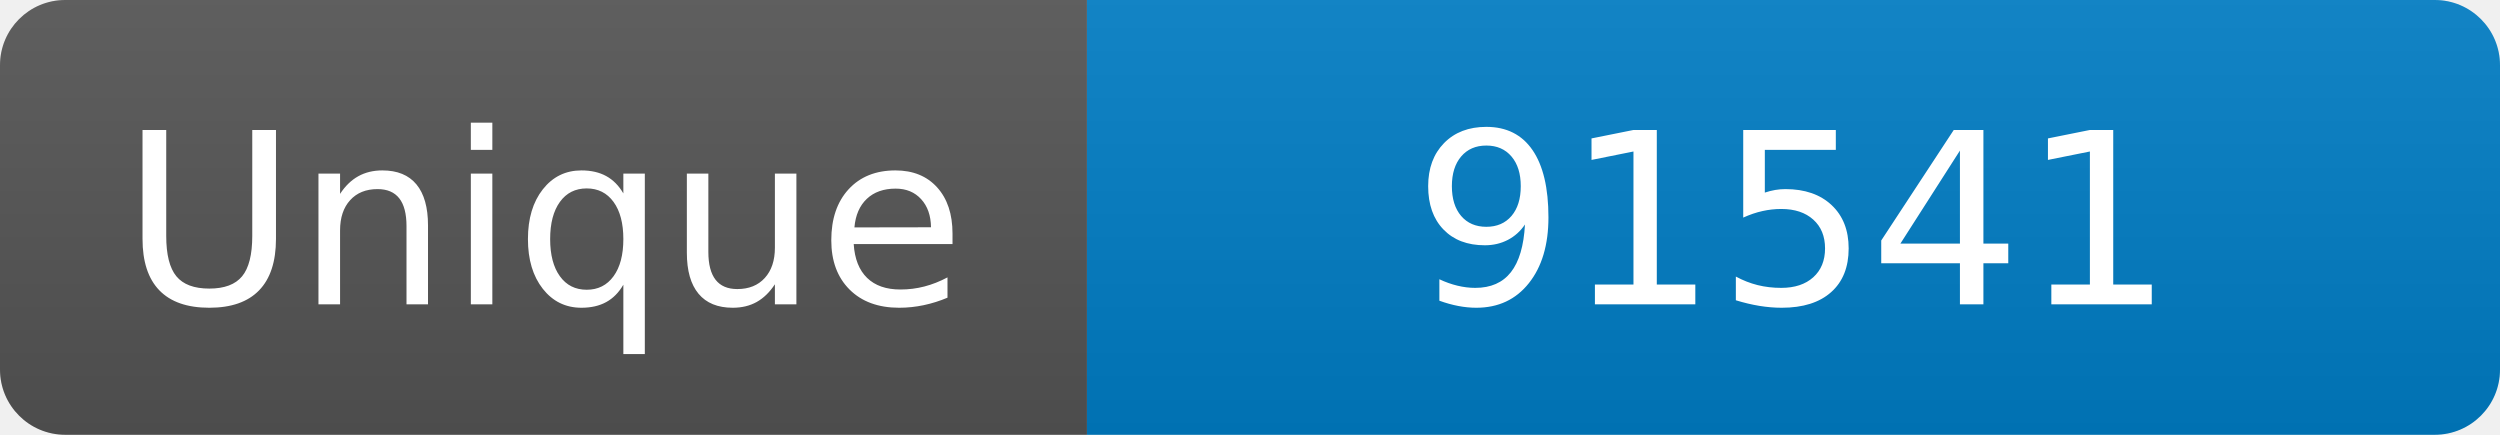
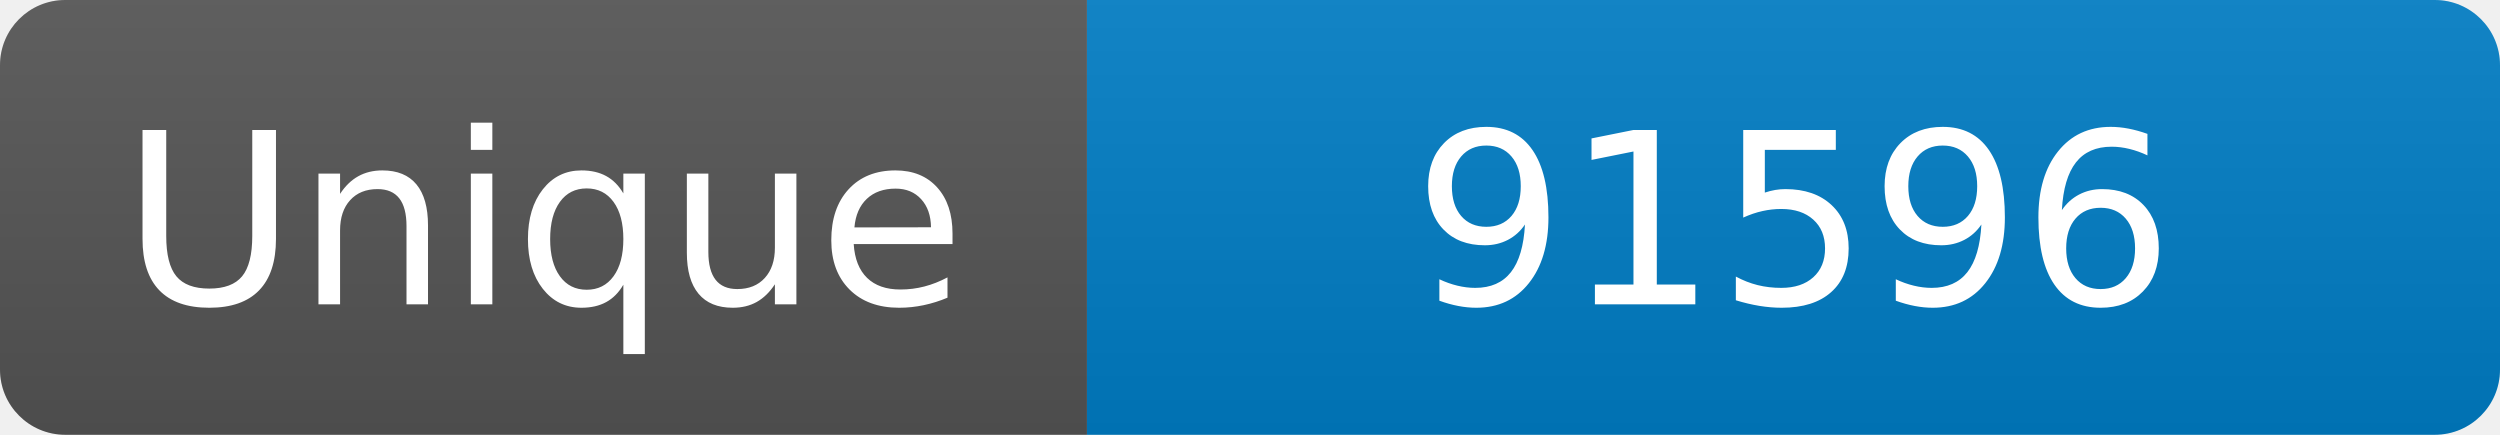
<svg xmlns="http://www.w3.org/2000/svg" width="115" height="20" role="img" aria-label="Maintained?: yes">
  <linearGradient id="s" x2="0" y2="100%">
    <stop offset="0" stop-color="#bbb" stop-opacity=".1" />
    <stop offset="1" stop-opacity=".1" />
  </linearGradient>
  <clipPath id="r">
    <rect width="115" height="20" rx="3" fill="#fff" />
  </clipPath>
  <g clip-path="url(#r)">
    <rect width="50" height="20" fill="#555" />
    <rect x="50" width="160" height="20" fill="#007ec6" />
    <rect width="115" height="20" fill="url(#s)" />
  </g>
  <g fill="#fff" text-anchor="middle" font-family="Verdana,Geneva,DejaVu Sans,sans-serif" font-size="110">
    <text x="250" y="140" transform="scale(.1)" fill="#fff">Unique</text>
-     <text x="825" y="140" transform="scale(.1)" fill="#fff">91541</text>
+     <text x="825" y="140" transform="scale(.1)" fill="#fff">91596</text>
  </g>
</svg>
